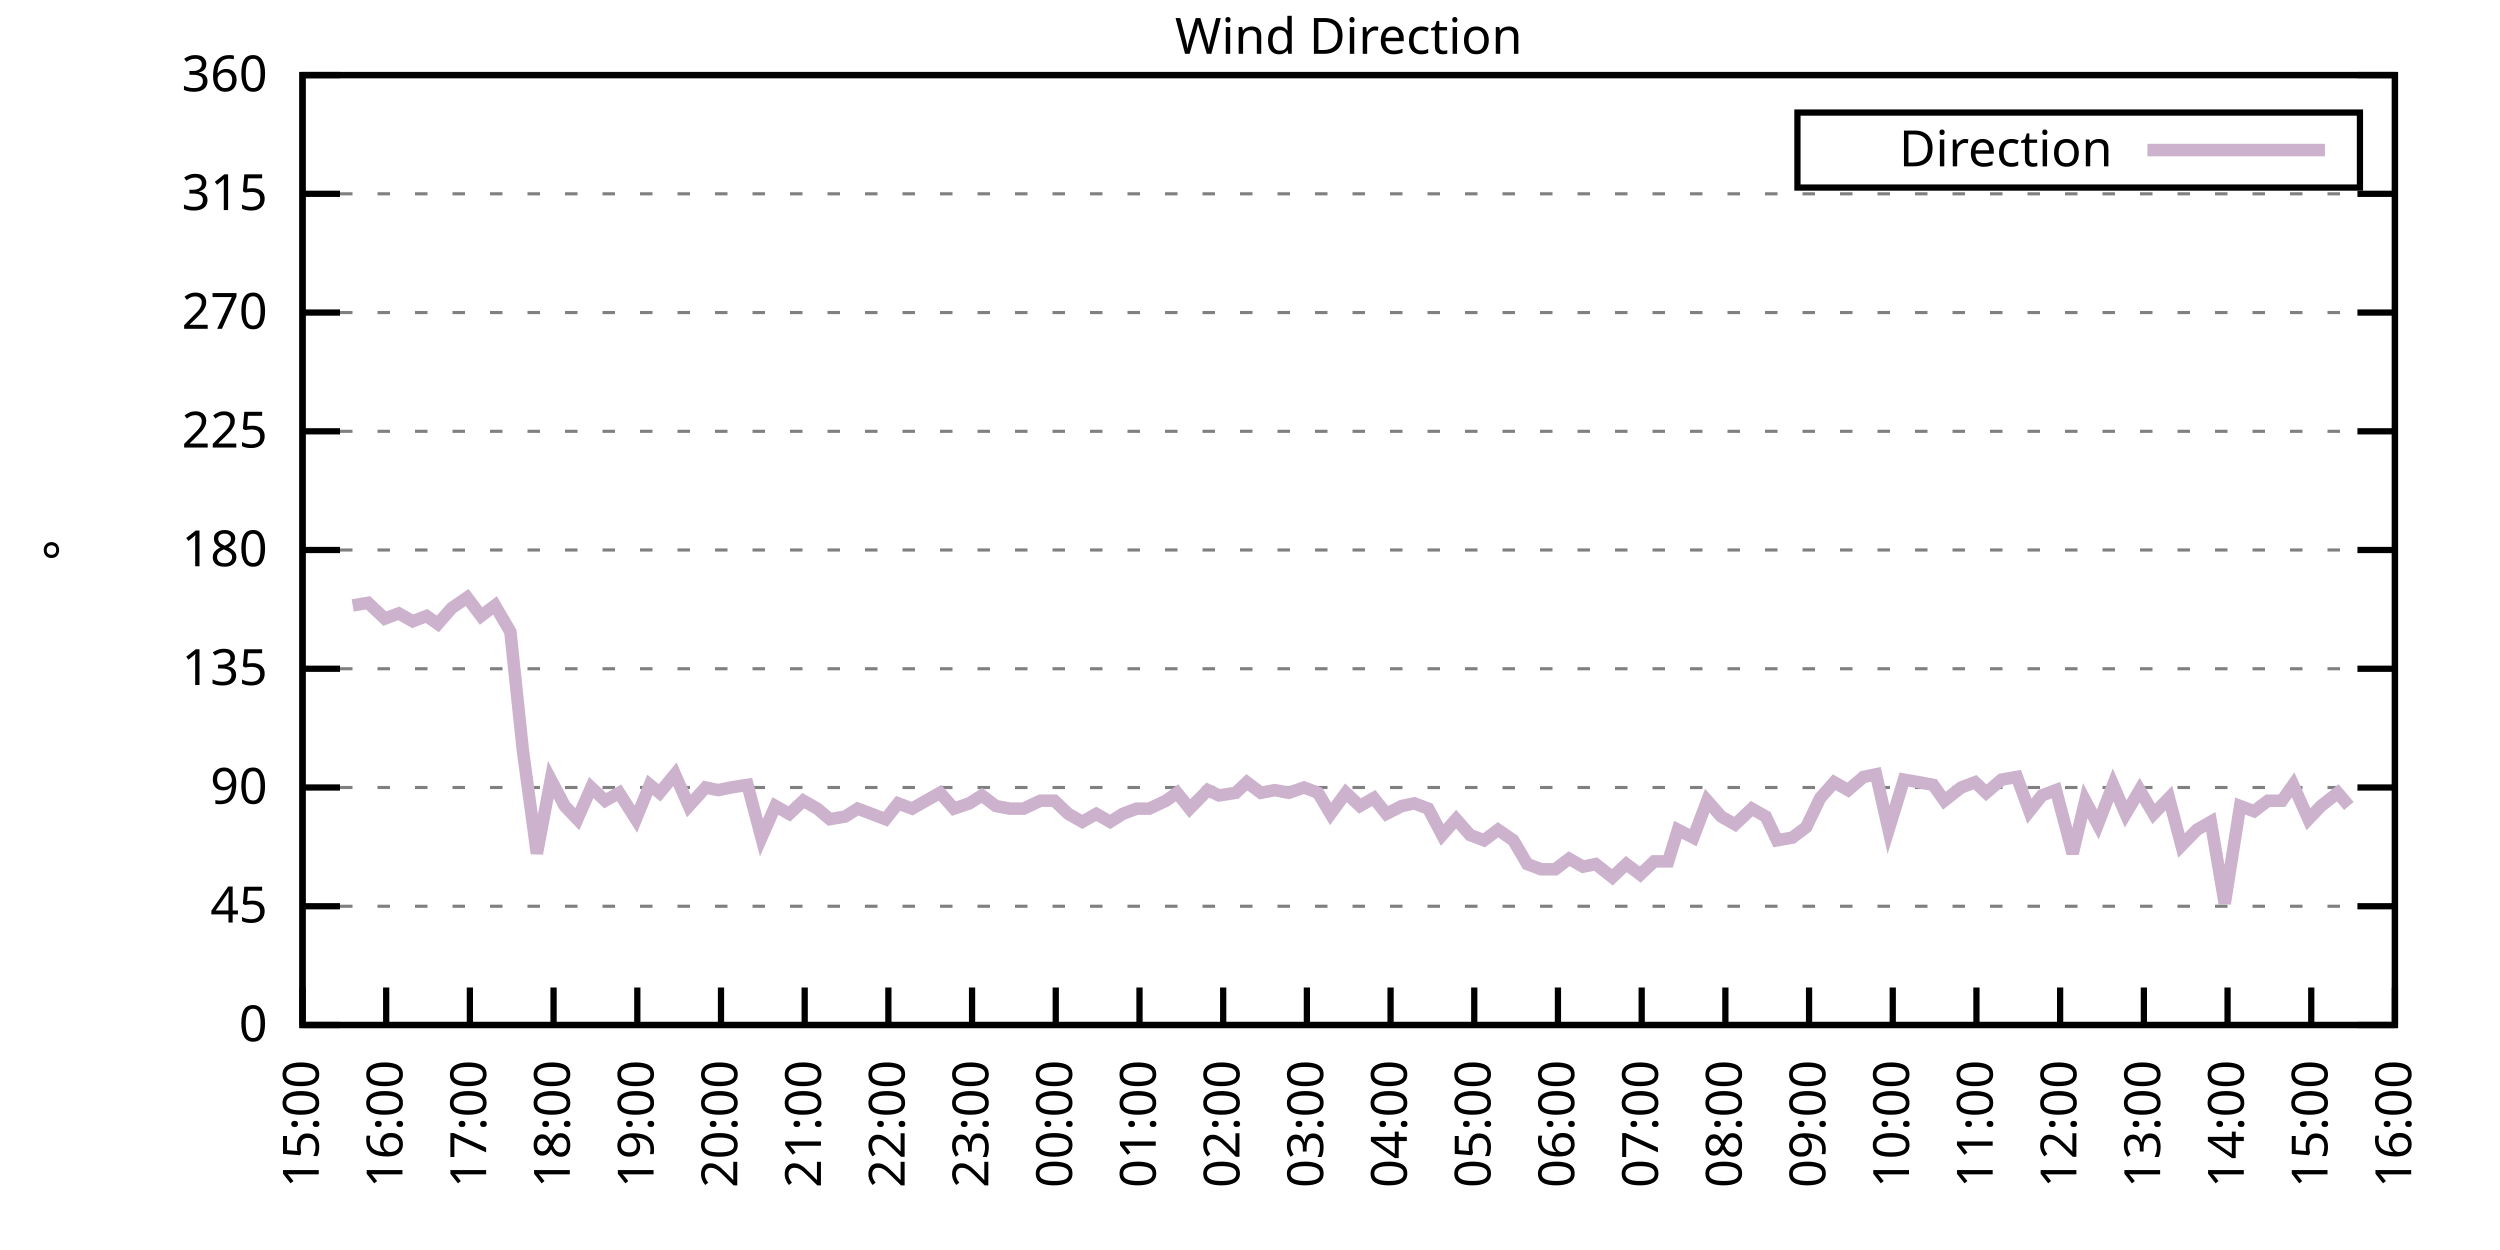
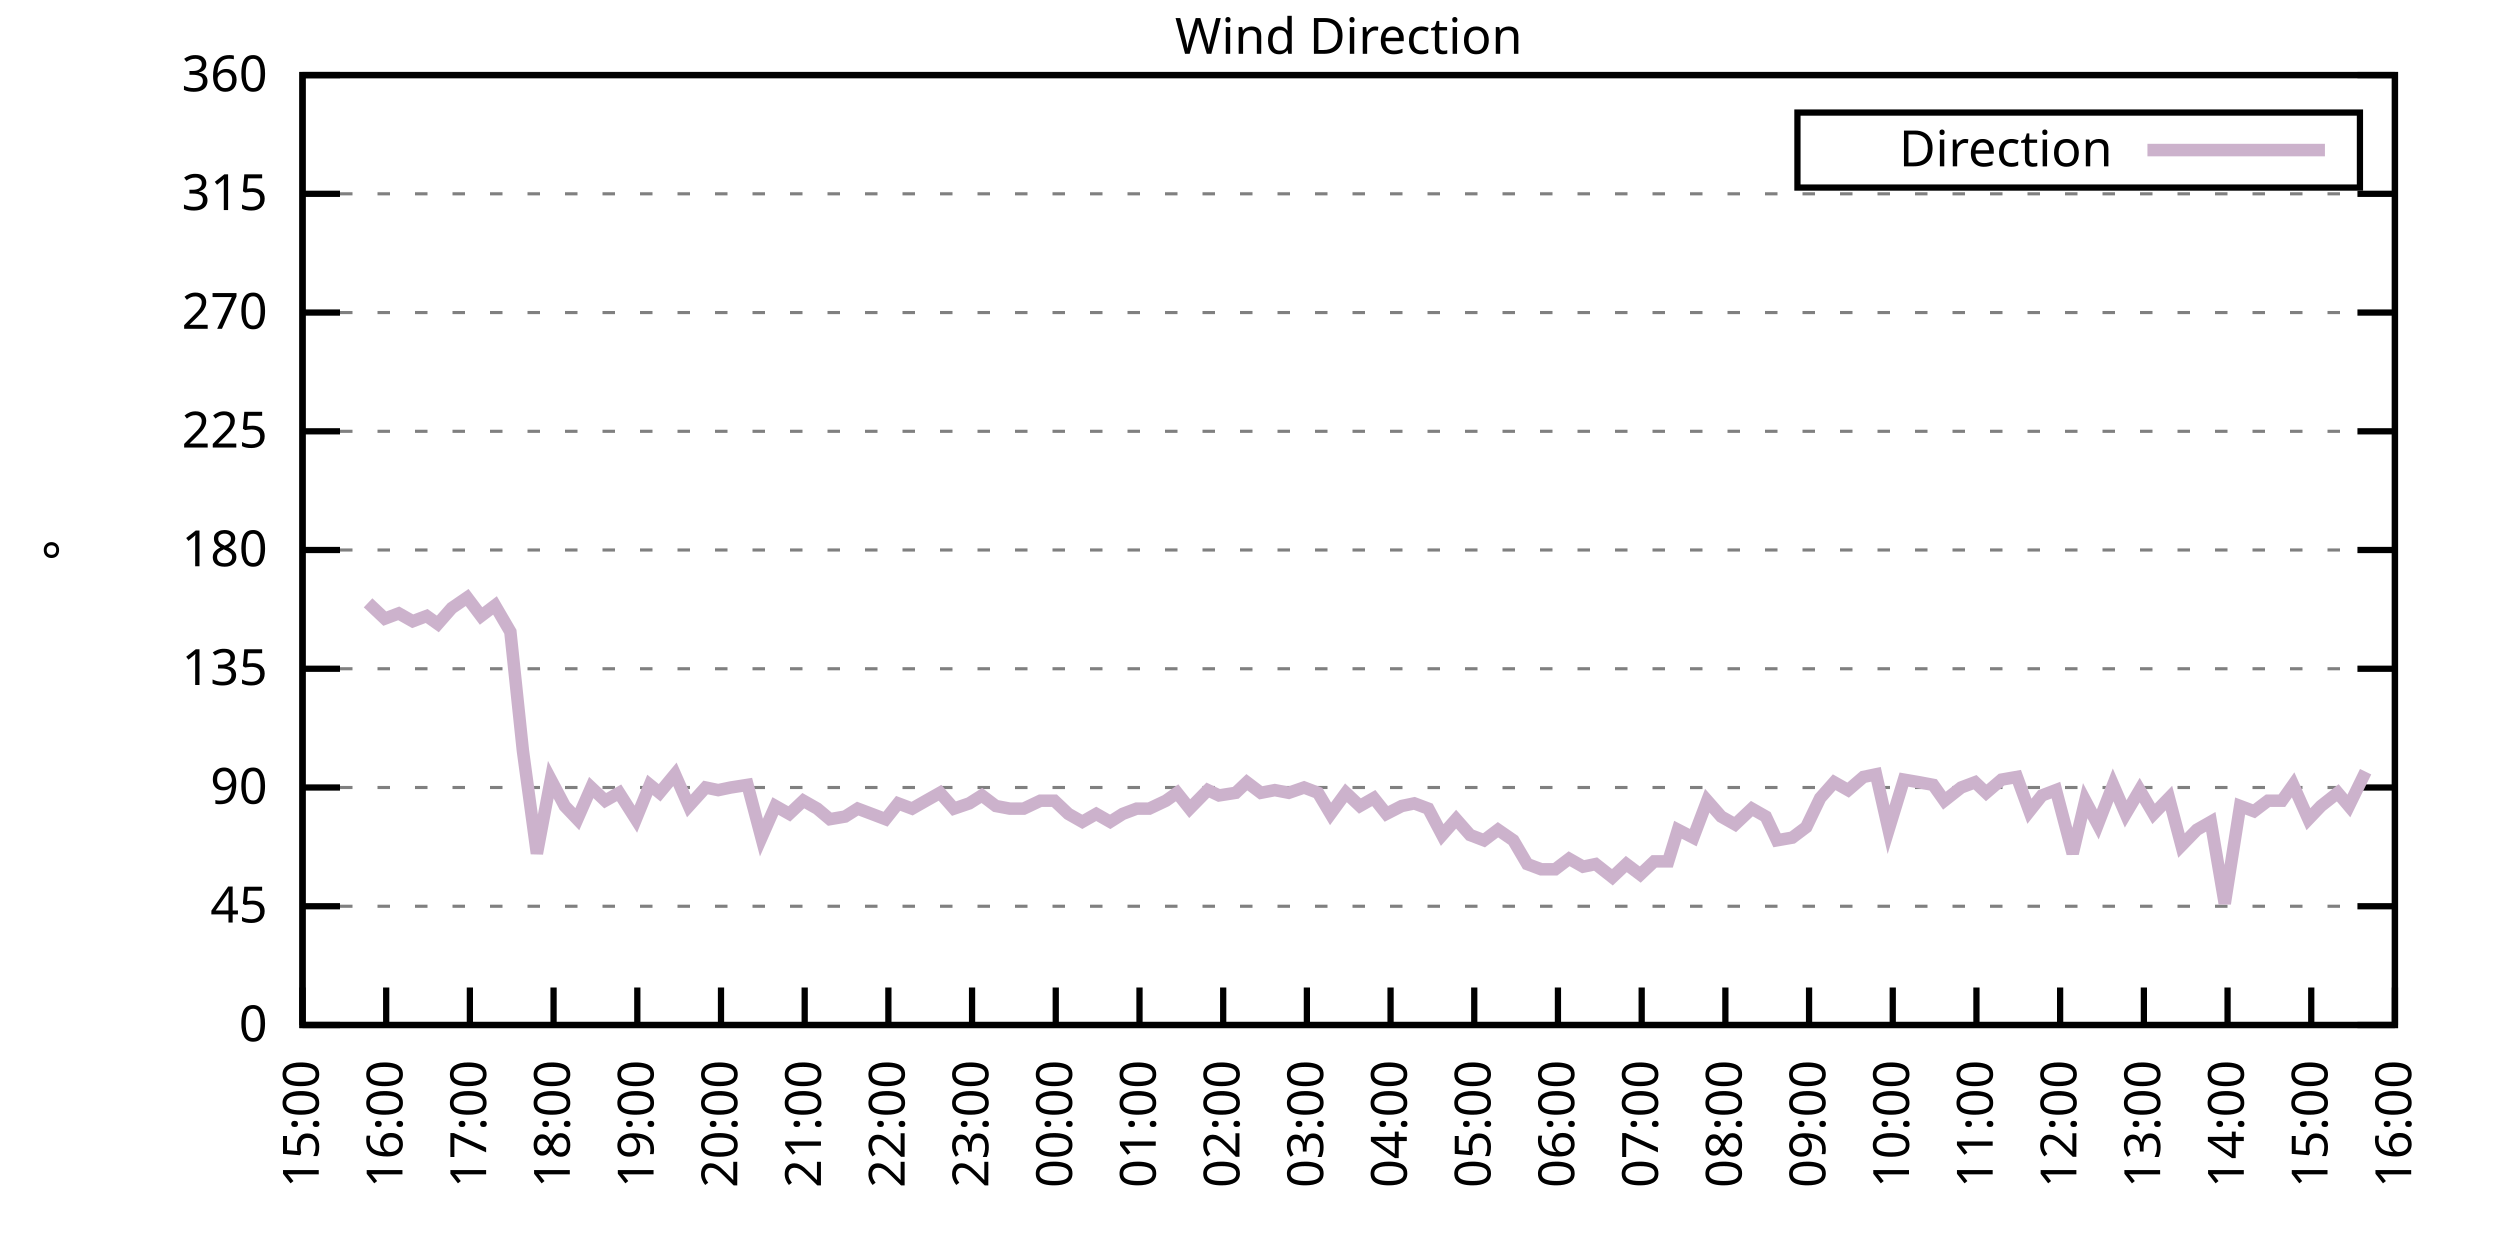
<svg xmlns="http://www.w3.org/2000/svg" xmlns:xlink="http://www.w3.org/1999/xlink" width="400" height="200" viewBox="0 0 400 200">
  <g id="gnuplot_canvas">
    <rect x="0" y="0" width="400" height="200" fill="none" />
    <defs>
      <circle id="gpDot" r="0.5" stroke-width="0.5" stroke="currentColor" />
      <path id="gpPt0" stroke-width="0.333" stroke="currentColor" d="M-1,0 h2 M0,-1 v2" />
      <path id="gpPt1" stroke-width="0.333" stroke="currentColor" d="M-1,-1 L1,1 M1,-1 L-1,1" />
      <path id="gpPt2" stroke-width="0.333" stroke="currentColor" d="M-1,0 L1,0 M0,-1 L0,1 M-1,-1 L1,1 M-1,1 L1,-1" />
      <rect id="gpPt3" stroke-width="0.333" stroke="currentColor" x="-1" y="-1" width="2" height="2" />
      <rect id="gpPt4" stroke-width="0.333" stroke="currentColor" fill="currentColor" x="-1" y="-1" width="2" height="2" />
      <circle id="gpPt5" stroke-width="0.333" stroke="currentColor" cx="0" cy="0" r="1" />
      <use xlink:href="#gpPt5" id="gpPt6" fill="currentColor" stroke="none" />
      <path id="gpPt7" stroke-width="0.333" stroke="currentColor" d="M0,-1.33 L-1.33,0.67 L1.33,0.67 z" />
      <use xlink:href="#gpPt7" id="gpPt8" fill="currentColor" stroke="none" />
      <use xlink:href="#gpPt7" id="gpPt9" stroke="currentColor" transform="rotate(180)" />
      <use xlink:href="#gpPt9" id="gpPt10" fill="currentColor" stroke="none" />
      <use xlink:href="#gpPt3" id="gpPt11" stroke="currentColor" transform="rotate(45)" />
      <use xlink:href="#gpPt11" id="gpPt12" fill="currentColor" stroke="none" />
      <path id="gpPt13" stroke-width="0.333" stroke="currentColor" d="M0,1.330 L1.265,0.411 L0.782,-1.067 L-0.782,-1.076 L-1.265,0.411 z" />
      <use xlink:href="#gpPt13" id="gpPt14" fill="currentColor" stroke="none" />
      <filter id="textbox" filterUnits="objectBoundingBox" x="0" y="0" height="1" width="1">
        <feFlood flood-color="white" flood-opacity="1" result="bgnd" />
        <feComposite in="SourceGraphic" in2="bgnd" operator="atop" />
      </filter>
      <filter id="greybox" filterUnits="objectBoundingBox" x="0" y="0" height="1" width="1">
        <feFlood flood-color="lightgrey" flood-opacity="1" result="grey" />
        <feComposite in="SourceGraphic" in2="grey" operator="atop" />
      </filter>
    </defs>
    <g fill="none" color="white" stroke="currentColor" stroke-width="1.00" stroke-linecap="butt" stroke-linejoin="miter">
</g>
    <g fill="none" color="black" stroke="currentColor" stroke-width="1.00" stroke-linecap="butt" stroke-linejoin="miter">
      <g stroke="none" shape-rendering="crispEdges">
        <polygon fill="rgb(255, 255, 255)" points="48.40,164.00 383.18,164.00 383.18,12.02 48.40,12.02 " />
      </g>
    </g>
    <g fill="none" color="black" stroke="currentColor" stroke-width="1.00" stroke-linecap="butt" stroke-linejoin="miter">
</g>
    <g fill="none" color="black" stroke="black" stroke-width="0.50" stroke-linecap="butt" stroke-linejoin="miter">
</g>
    <g fill="none" color="gray" stroke="currentColor" stroke-width="0.50" stroke-linecap="butt" stroke-linejoin="miter">
      <path stroke="gray" stroke-dasharray="2,4" class="gridline" d="M48.40,164.00 L383.19,164.00  " />
    </g>
    <g fill="none" color="gray" stroke="gray" stroke-width="1.00" stroke-linecap="butt" stroke-linejoin="miter">
</g>
    <g fill="none" color="black" stroke="currentColor" stroke-width="1.00" stroke-linecap="butt" stroke-linejoin="miter">
      <path stroke="black" d="M48.40,164.00 L54.40,164.00 M383.19,164.00 L377.19,164.00  " />
      <g transform="translate(42.80,166.60)" stroke="none" fill="black" font-family="Sans" font-size="8.00" text-anchor="end">
        <text>
          <tspan font-family="Sans"> 0</tspan>
        </text>
      </g>
    </g>
    <g fill="none" color="black" stroke="currentColor" stroke-width="1.00" stroke-linecap="butt" stroke-linejoin="miter">
</g>
    <g fill="none" color="black" stroke="black" stroke-width="0.50" stroke-linecap="butt" stroke-linejoin="miter">
</g>
    <g fill="none" color="gray" stroke="currentColor" stroke-width="0.50" stroke-linecap="butt" stroke-linejoin="miter">
      <path stroke="gray" stroke-dasharray="2,4" class="gridline" d="M48.40,145.00 L383.19,145.00  " />
    </g>
    <g fill="none" color="gray" stroke="gray" stroke-width="1.00" stroke-linecap="butt" stroke-linejoin="miter">
</g>
    <g fill="none" color="black" stroke="currentColor" stroke-width="1.00" stroke-linecap="butt" stroke-linejoin="miter">
      <path stroke="black" d="M48.40,145.00 L54.40,145.00 M383.19,145.00 L377.19,145.00  " />
      <g transform="translate(42.80,147.60)" stroke="none" fill="black" font-family="Sans" font-size="8.00" text-anchor="end">
        <text>
          <tspan font-family="Sans"> 45</tspan>
        </text>
      </g>
    </g>
    <g fill="none" color="black" stroke="currentColor" stroke-width="1.00" stroke-linecap="butt" stroke-linejoin="miter">
</g>
    <g fill="none" color="black" stroke="black" stroke-width="0.50" stroke-linecap="butt" stroke-linejoin="miter">
</g>
    <g fill="none" color="gray" stroke="currentColor" stroke-width="0.50" stroke-linecap="butt" stroke-linejoin="miter">
      <path stroke="gray" stroke-dasharray="2,4" class="gridline" d="M48.40,126.00 L383.19,126.00  " />
    </g>
    <g fill="none" color="gray" stroke="gray" stroke-width="1.00" stroke-linecap="butt" stroke-linejoin="miter">
</g>
    <g fill="none" color="black" stroke="currentColor" stroke-width="1.00" stroke-linecap="butt" stroke-linejoin="miter">
      <path stroke="black" d="M48.40,126.00 L54.40,126.00 M383.19,126.00 L377.19,126.00  " />
      <g transform="translate(42.80,128.60)" stroke="none" fill="black" font-family="Sans" font-size="8.00" text-anchor="end">
        <text>
          <tspan font-family="Sans"> 90</tspan>
        </text>
      </g>
    </g>
    <g fill="none" color="black" stroke="currentColor" stroke-width="1.00" stroke-linecap="butt" stroke-linejoin="miter">
</g>
    <g fill="none" color="black" stroke="black" stroke-width="0.50" stroke-linecap="butt" stroke-linejoin="miter">
</g>
    <g fill="none" color="gray" stroke="currentColor" stroke-width="0.50" stroke-linecap="butt" stroke-linejoin="miter">
      <path stroke="gray" stroke-dasharray="2,4" class="gridline" d="M48.40,107.00 L383.19,107.00  " />
    </g>
    <g fill="none" color="gray" stroke="gray" stroke-width="1.00" stroke-linecap="butt" stroke-linejoin="miter">
</g>
    <g fill="none" color="black" stroke="currentColor" stroke-width="1.00" stroke-linecap="butt" stroke-linejoin="miter">
      <path stroke="black" d="M48.40,107.00 L54.40,107.00 M383.19,107.00 L377.19,107.00  " />
      <g transform="translate(42.80,109.60)" stroke="none" fill="black" font-family="Sans" font-size="8.00" text-anchor="end">
        <text>
          <tspan font-family="Sans"> 135</tspan>
        </text>
      </g>
    </g>
    <g fill="none" color="black" stroke="currentColor" stroke-width="1.00" stroke-linecap="butt" stroke-linejoin="miter">
</g>
    <g fill="none" color="black" stroke="black" stroke-width="0.50" stroke-linecap="butt" stroke-linejoin="miter">
</g>
    <g fill="none" color="gray" stroke="currentColor" stroke-width="0.50" stroke-linecap="butt" stroke-linejoin="miter">
      <path stroke="gray" stroke-dasharray="2,4" class="gridline" d="M48.40,88.00 L383.19,88.00  " />
    </g>
    <g fill="none" color="gray" stroke="gray" stroke-width="1.00" stroke-linecap="butt" stroke-linejoin="miter">
</g>
    <g fill="none" color="black" stroke="currentColor" stroke-width="1.00" stroke-linecap="butt" stroke-linejoin="miter">
      <path stroke="black" d="M48.40,88.00 L54.40,88.00 M383.19,88.00 L377.19,88.00  " />
      <g transform="translate(42.80,90.60)" stroke="none" fill="black" font-family="Sans" font-size="8.00" text-anchor="end">
        <text>
          <tspan font-family="Sans"> 180</tspan>
        </text>
      </g>
    </g>
    <g fill="none" color="black" stroke="currentColor" stroke-width="1.00" stroke-linecap="butt" stroke-linejoin="miter">
</g>
    <g fill="none" color="black" stroke="black" stroke-width="0.50" stroke-linecap="butt" stroke-linejoin="miter">
</g>
    <g fill="none" color="gray" stroke="currentColor" stroke-width="0.50" stroke-linecap="butt" stroke-linejoin="miter">
      <path stroke="gray" stroke-dasharray="2,4" class="gridline" d="M48.40,69.01 L383.19,69.01  " />
    </g>
    <g fill="none" color="gray" stroke="gray" stroke-width="1.00" stroke-linecap="butt" stroke-linejoin="miter">
</g>
    <g fill="none" color="black" stroke="currentColor" stroke-width="1.00" stroke-linecap="butt" stroke-linejoin="miter">
      <path stroke="black" d="M48.40,69.01 L54.40,69.01 M383.19,69.01 L377.19,69.01  " />
      <g transform="translate(42.80,71.61)" stroke="none" fill="black" font-family="Sans" font-size="8.00" text-anchor="end">
        <text>
          <tspan font-family="Sans"> 225</tspan>
        </text>
      </g>
    </g>
    <g fill="none" color="black" stroke="currentColor" stroke-width="1.00" stroke-linecap="butt" stroke-linejoin="miter">
</g>
    <g fill="none" color="black" stroke="black" stroke-width="0.50" stroke-linecap="butt" stroke-linejoin="miter">
</g>
    <g fill="none" color="gray" stroke="currentColor" stroke-width="0.50" stroke-linecap="butt" stroke-linejoin="miter">
      <path stroke="gray" stroke-dasharray="2,4" class="gridline" d="M48.40,50.01 L383.19,50.01  " />
    </g>
    <g fill="none" color="gray" stroke="gray" stroke-width="1.00" stroke-linecap="butt" stroke-linejoin="miter">
</g>
    <g fill="none" color="black" stroke="currentColor" stroke-width="1.00" stroke-linecap="butt" stroke-linejoin="miter">
      <path stroke="black" d="M48.40,50.01 L54.40,50.01 M383.19,50.01 L377.19,50.01  " />
      <g transform="translate(42.80,52.61)" stroke="none" fill="black" font-family="Sans" font-size="8.00" text-anchor="end">
        <text>
          <tspan font-family="Sans"> 270</tspan>
        </text>
      </g>
    </g>
    <g fill="none" color="black" stroke="currentColor" stroke-width="1.00" stroke-linecap="butt" stroke-linejoin="miter">
</g>
    <g fill="none" color="black" stroke="black" stroke-width="0.50" stroke-linecap="butt" stroke-linejoin="miter">
</g>
    <g fill="none" color="gray" stroke="currentColor" stroke-width="0.50" stroke-linecap="butt" stroke-linejoin="miter">
      <path stroke="gray" stroke-dasharray="2,4" class="gridline" d="M48.40,31.01 L383.19,31.01  " />
    </g>
    <g fill="none" color="gray" stroke="gray" stroke-width="1.00" stroke-linecap="butt" stroke-linejoin="miter">
</g>
    <g fill="none" color="black" stroke="currentColor" stroke-width="1.00" stroke-linecap="butt" stroke-linejoin="miter">
      <path stroke="black" d="M48.40,31.01 L54.40,31.01 M383.19,31.01 L377.19,31.01  " />
      <g transform="translate(42.80,33.61)" stroke="none" fill="black" font-family="Sans" font-size="8.00" text-anchor="end">
        <text>
          <tspan font-family="Sans"> 315</tspan>
        </text>
      </g>
    </g>
    <g fill="none" color="black" stroke="currentColor" stroke-width="1.00" stroke-linecap="butt" stroke-linejoin="miter">
</g>
    <g fill="none" color="black" stroke="black" stroke-width="0.50" stroke-linecap="butt" stroke-linejoin="miter">
</g>
    <g fill="none" color="gray" stroke="currentColor" stroke-width="0.50" stroke-linecap="butt" stroke-linejoin="miter">
      <path stroke="gray" stroke-dasharray="2,4" class="gridline" d="M48.40,12.01 L383.19,12.01  " />
    </g>
    <g fill="none" color="gray" stroke="gray" stroke-width="1.00" stroke-linecap="butt" stroke-linejoin="miter">
</g>
    <g fill="none" color="black" stroke="currentColor" stroke-width="1.00" stroke-linecap="butt" stroke-linejoin="miter">
      <path stroke="black" d="M48.40,12.01 L54.40,12.01 M383.19,12.01 L377.19,12.01  " />
      <g transform="translate(42.80,14.61)" stroke="none" fill="black" font-family="Sans" font-size="8.00" text-anchor="end">
        <text>
          <tspan font-family="Sans"> 360</tspan>
        </text>
      </g>
    </g>
    <g fill="none" color="black" stroke="currentColor" stroke-width="1.00" stroke-linecap="butt" stroke-linejoin="miter">
      <path stroke="black" d="M48.40,164.00 L48.40,158.00  " />
      <g transform="translate(51.00,169.60) rotate(270.00)" stroke="none" fill="black" font-family="Sans" font-size="8.00" text-anchor="end">
        <text>
          <tspan font-family="Sans">15:00</tspan>
        </text>
      </g>
    </g>
    <g fill="none" color="black" stroke="currentColor" stroke-width="1.00" stroke-linecap="butt" stroke-linejoin="miter">
      <path stroke="black" d="M61.79,164.00 L61.79,158.00  " />
      <g transform="translate(64.39,169.60) rotate(270.00)" stroke="none" fill="black" font-family="Sans" font-size="8.00" text-anchor="end">
        <text>
          <tspan font-family="Sans">16:00</tspan>
        </text>
      </g>
    </g>
    <g fill="none" color="black" stroke="currentColor" stroke-width="1.00" stroke-linecap="butt" stroke-linejoin="miter">
      <path stroke="black" d="M75.18,164.00 L75.18,158.00  " />
      <g transform="translate(77.78,169.60) rotate(270.00)" stroke="none" fill="black" font-family="Sans" font-size="8.00" text-anchor="end">
        <text>
          <tspan font-family="Sans">17:00</tspan>
        </text>
      </g>
    </g>
    <g fill="none" color="black" stroke="currentColor" stroke-width="1.00" stroke-linecap="butt" stroke-linejoin="miter">
      <path stroke="black" d="M88.57,164.00 L88.57,158.00  " />
      <g transform="translate(91.17,169.60) rotate(270.00)" stroke="none" fill="black" font-family="Sans" font-size="8.00" text-anchor="end">
        <text>
          <tspan font-family="Sans">18:00</tspan>
        </text>
      </g>
    </g>
    <g fill="none" color="black" stroke="currentColor" stroke-width="1.00" stroke-linecap="butt" stroke-linejoin="miter">
      <path stroke="black" d="M101.97,164.00 L101.97,158.00  " />
      <g transform="translate(104.57,169.60) rotate(270.00)" stroke="none" fill="black" font-family="Sans" font-size="8.00" text-anchor="end">
        <text>
          <tspan font-family="Sans">19:00</tspan>
        </text>
      </g>
    </g>
    <g fill="none" color="black" stroke="currentColor" stroke-width="1.00" stroke-linecap="butt" stroke-linejoin="miter">
      <path stroke="black" d="M115.36,164.00 L115.36,158.00  " />
      <g transform="translate(117.96,169.60) rotate(270.00)" stroke="none" fill="black" font-family="Sans" font-size="8.00" text-anchor="end">
        <text>
          <tspan font-family="Sans">20:00</tspan>
        </text>
      </g>
    </g>
    <g fill="none" color="black" stroke="currentColor" stroke-width="1.00" stroke-linecap="butt" stroke-linejoin="miter">
      <path stroke="black" d="M128.75,164.00 L128.75,158.00  " />
      <g transform="translate(131.35,169.60) rotate(270.00)" stroke="none" fill="black" font-family="Sans" font-size="8.00" text-anchor="end">
        <text>
          <tspan font-family="Sans">21:00</tspan>
        </text>
      </g>
    </g>
    <g fill="none" color="black" stroke="currentColor" stroke-width="1.00" stroke-linecap="butt" stroke-linejoin="miter">
      <path stroke="black" d="M142.14,164.00 L142.14,158.00  " />
      <g transform="translate(144.74,169.60) rotate(270.00)" stroke="none" fill="black" font-family="Sans" font-size="8.00" text-anchor="end">
        <text>
          <tspan font-family="Sans">22:00</tspan>
        </text>
      </g>
    </g>
    <g fill="none" color="black" stroke="currentColor" stroke-width="1.00" stroke-linecap="butt" stroke-linejoin="miter">
      <path stroke="black" d="M155.53,164.00 L155.53,158.00  " />
      <g transform="translate(158.13,169.60) rotate(270.00)" stroke="none" fill="black" font-family="Sans" font-size="8.00" text-anchor="end">
        <text>
          <tspan font-family="Sans">23:00</tspan>
        </text>
      </g>
    </g>
    <g fill="none" color="black" stroke="currentColor" stroke-width="1.00" stroke-linecap="butt" stroke-linejoin="miter">
      <path stroke="black" d="M168.92,164.00 L168.92,158.00  " />
      <g transform="translate(171.52,169.60) rotate(270.00)" stroke="none" fill="black" font-family="Sans" font-size="8.00" text-anchor="end">
        <text>
          <tspan font-family="Sans">00:00</tspan>
        </text>
      </g>
    </g>
    <g fill="none" color="black" stroke="currentColor" stroke-width="1.00" stroke-linecap="butt" stroke-linejoin="miter">
      <path stroke="black" d="M182.32,164.00 L182.32,158.00  " />
      <g transform="translate(184.92,169.60) rotate(270.00)" stroke="none" fill="black" font-family="Sans" font-size="8.00" text-anchor="end">
        <text>
          <tspan font-family="Sans">01:00</tspan>
        </text>
      </g>
    </g>
    <g fill="none" color="black" stroke="currentColor" stroke-width="1.00" stroke-linecap="butt" stroke-linejoin="miter">
      <path stroke="black" d="M195.71,164.00 L195.71,158.00  " />
      <g transform="translate(198.31,169.60) rotate(270.00)" stroke="none" fill="black" font-family="Sans" font-size="8.00" text-anchor="end">
        <text>
          <tspan font-family="Sans">02:00</tspan>
        </text>
      </g>
    </g>
    <g fill="none" color="black" stroke="currentColor" stroke-width="1.00" stroke-linecap="butt" stroke-linejoin="miter">
      <path stroke="black" d="M209.10,164.00 L209.10,158.00  " />
      <g transform="translate(211.70,169.60) rotate(270.00)" stroke="none" fill="black" font-family="Sans" font-size="8.00" text-anchor="end">
        <text>
          <tspan font-family="Sans">03:00</tspan>
        </text>
      </g>
    </g>
    <g fill="none" color="black" stroke="currentColor" stroke-width="1.00" stroke-linecap="butt" stroke-linejoin="miter">
      <path stroke="black" d="M222.49,164.00 L222.49,158.00  " />
      <g transform="translate(225.09,169.60) rotate(270.00)" stroke="none" fill="black" font-family="Sans" font-size="8.00" text-anchor="end">
        <text>
          <tspan font-family="Sans">04:00</tspan>
        </text>
      </g>
    </g>
    <g fill="none" color="black" stroke="currentColor" stroke-width="1.00" stroke-linecap="butt" stroke-linejoin="miter">
      <path stroke="black" d="M235.88,164.00 L235.88,158.00  " />
      <g transform="translate(238.48,169.60) rotate(270.00)" stroke="none" fill="black" font-family="Sans" font-size="8.00" text-anchor="end">
        <text>
          <tspan font-family="Sans">05:00</tspan>
        </text>
      </g>
    </g>
    <g fill="none" color="black" stroke="currentColor" stroke-width="1.00" stroke-linecap="butt" stroke-linejoin="miter">
      <path stroke="black" d="M249.27,164.00 L249.27,158.00  " />
      <g transform="translate(251.87,169.60) rotate(270.00)" stroke="none" fill="black" font-family="Sans" font-size="8.00" text-anchor="end">
        <text>
          <tspan font-family="Sans">06:00</tspan>
        </text>
      </g>
    </g>
    <g fill="none" color="black" stroke="currentColor" stroke-width="1.00" stroke-linecap="butt" stroke-linejoin="miter">
      <path stroke="black" d="M262.67,164.00 L262.67,158.00  " />
      <g transform="translate(265.27,169.60) rotate(270.00)" stroke="none" fill="black" font-family="Sans" font-size="8.00" text-anchor="end">
        <text>
          <tspan font-family="Sans">07:00</tspan>
        </text>
      </g>
    </g>
    <g fill="none" color="black" stroke="currentColor" stroke-width="1.00" stroke-linecap="butt" stroke-linejoin="miter">
      <path stroke="black" d="M276.06,164.00 L276.06,158.00  " />
      <g transform="translate(278.66,169.60) rotate(270.00)" stroke="none" fill="black" font-family="Sans" font-size="8.00" text-anchor="end">
        <text>
          <tspan font-family="Sans">08:00</tspan>
        </text>
      </g>
    </g>
    <g fill="none" color="black" stroke="currentColor" stroke-width="1.00" stroke-linecap="butt" stroke-linejoin="miter">
      <path stroke="black" d="M289.45,164.00 L289.45,158.00  " />
      <g transform="translate(292.05,169.60) rotate(270.00)" stroke="none" fill="black" font-family="Sans" font-size="8.00" text-anchor="end">
        <text>
          <tspan font-family="Sans">09:00</tspan>
        </text>
      </g>
    </g>
    <g fill="none" color="black" stroke="currentColor" stroke-width="1.00" stroke-linecap="butt" stroke-linejoin="miter">
      <path stroke="black" d="M302.84,164.00 L302.84,158.00  " />
      <g transform="translate(305.44,169.60) rotate(270.00)" stroke="none" fill="black" font-family="Sans" font-size="8.00" text-anchor="end">
        <text>
          <tspan font-family="Sans">10:00</tspan>
        </text>
      </g>
    </g>
    <g fill="none" color="black" stroke="currentColor" stroke-width="1.00" stroke-linecap="butt" stroke-linejoin="miter">
      <path stroke="black" d="M316.23,164.00 L316.23,158.00  " />
      <g transform="translate(318.83,169.60) rotate(270.00)" stroke="none" fill="black" font-family="Sans" font-size="8.00" text-anchor="end">
        <text>
          <tspan font-family="Sans">11:00</tspan>
        </text>
      </g>
    </g>
    <g fill="none" color="black" stroke="currentColor" stroke-width="1.00" stroke-linecap="butt" stroke-linejoin="miter">
      <path stroke="black" d="M329.62,164.00 L329.62,158.00  " />
      <g transform="translate(332.22,169.60) rotate(270.00)" stroke="none" fill="black" font-family="Sans" font-size="8.00" text-anchor="end">
        <text>
          <tspan font-family="Sans">12:00</tspan>
        </text>
      </g>
    </g>
    <g fill="none" color="black" stroke="currentColor" stroke-width="1.00" stroke-linecap="butt" stroke-linejoin="miter">
      <path stroke="black" d="M343.02,164.00 L343.02,158.00  " />
      <g transform="translate(345.62,169.60) rotate(270.00)" stroke="none" fill="black" font-family="Sans" font-size="8.00" text-anchor="end">
        <text>
          <tspan font-family="Sans">13:00</tspan>
        </text>
      </g>
    </g>
    <g fill="none" color="black" stroke="currentColor" stroke-width="1.00" stroke-linecap="butt" stroke-linejoin="miter">
      <path stroke="black" d="M356.41,164.00 L356.41,158.00  " />
      <g transform="translate(359.01,169.60) rotate(270.00)" stroke="none" fill="black" font-family="Sans" font-size="8.00" text-anchor="end">
        <text>
          <tspan font-family="Sans">14:00</tspan>
        </text>
      </g>
    </g>
    <g fill="none" color="black" stroke="currentColor" stroke-width="1.00" stroke-linecap="butt" stroke-linejoin="miter">
      <path stroke="black" d="M369.80,164.00 L369.80,158.00  " />
      <g transform="translate(372.40,169.60) rotate(270.00)" stroke="none" fill="black" font-family="Sans" font-size="8.00" text-anchor="end">
        <text>
          <tspan font-family="Sans">15:00</tspan>
        </text>
      </g>
    </g>
    <g fill="none" color="black" stroke="currentColor" stroke-width="1.00" stroke-linecap="butt" stroke-linejoin="miter">
      <path stroke="black" d="M383.19,164.00 L383.19,158.00  " />
      <g transform="translate(385.79,169.60) rotate(270.00)" stroke="none" fill="black" font-family="Sans" font-size="8.00" text-anchor="end">
        <text>
          <tspan font-family="Sans">16:00</tspan>
        </text>
      </g>
    </g>
    <g fill="none" color="black" stroke="currentColor" stroke-width="1.00" stroke-linecap="butt" stroke-linejoin="miter">
</g>
    <g fill="none" color="black" stroke="currentColor" stroke-width="1.00" stroke-linecap="butt" stroke-linejoin="miter">
      <path stroke="black" d="M48.40,12.01 L48.40,164.00 L383.19,164.00 L383.19,12.01 L48.40,12.01 Z  " />
    </g>
    <g fill="none" color="black" stroke="currentColor" stroke-width="1.00" stroke-linecap="butt" stroke-linejoin="miter">
</g>
    <g fill="none" color="black" stroke="currentColor" stroke-width="1.00" stroke-linecap="butt" stroke-linejoin="miter">
      <path stroke="black" d="M287.59,30.01 L287.59,18.01 L377.59,18.01 L377.59,30.01 L287.59,30.01 Z  " />
    </g>
    <g id="Wind_direction_plot_1">
      <g fill="none" color="white" stroke="black" stroke-width="2.00" stroke-linecap="butt" stroke-linejoin="miter">
</g>
      <g fill="none" color="black" stroke="currentColor" stroke-width="2.00" stroke-linecap="butt" stroke-linejoin="miter">
        <g transform="translate(337.99,26.61)" stroke="none" fill="black" font-family="Sans" font-size="8.00" text-anchor="end">
          <text>
            <tspan font-family="Sans">Direction</tspan>
          </text>
        </g>
      </g>
      <g fill="none" color="black" stroke="currentColor" stroke-width="2.00" stroke-linecap="butt" stroke-linejoin="miter">
-         <path stroke="rgb(204, 178, 204)" d="M343.59,24.01 L371.99,24.01 M56.43,96.87 L58.89,96.45 L61.57,98.98 L63.80,98.14 L66.03,99.40 L68.26,98.56   L70.05,99.83 L72.28,97.29 L74.74,95.60 L76.97,98.56 L79.20,96.87 L81.66,101.09 L83.66,120.09 L85.90,136.56   L88.13,124.74 L90.36,128.96 L92.37,131.07 L94.60,126.00 L96.83,128.11 L99.06,126.85 L101.74,131.07 L103.98,125.58   L105.54,126.85 L107.99,123.89 L110.22,128.96 L112.90,126.00 L114.91,126.42 L116.92,126.00 L119.60,125.58 L121.83,134.02   L124.06,128.96 L126.29,130.22 L128.53,128.11 L130.76,129.38 L132.77,131.07 L135.22,130.65 L137.23,129.38 L139.46,130.22   L141.69,131.07 L143.70,128.54 L145.94,129.38 L148.17,128.11 L150.40,126.85 L152.63,129.38 L155.09,128.54 L157.10,127.27   L159.33,128.96 L161.56,129.38 L163.79,129.38 L166.47,128.11 L168.70,128.11 L170.93,130.22 L173.17,131.49 L175.40,130.22   L177.63,131.49 L179.64,130.22 L181.87,129.38 L183.88,129.38 L186.56,128.11 L188.34,126.85 L190.35,129.38 L193.25,126.42   L195.04,127.27 L197.72,126.85 L199.50,125.16 L201.73,126.85 L203.97,126.42 L206.20,126.85 L208.65,126.00 L210.88,126.85   L212.89,130.22 L215.35,126.85 L217.58,128.96 L219.81,127.69 L221.82,130.22 L224.28,128.96 L226.29,128.54 L228.52,129.38   L230.75,133.60 L232.98,131.07 L235.21,133.60 L237.44,134.45 L239.68,132.76 L242.13,134.45 L244.36,138.25 L246.60,139.09   L248.83,139.09 L251.06,137.40 L253.29,138.67 L255.30,138.25 L257.98,140.36 L260.21,138.25 L262.44,139.93 L264.67,137.82   L266.91,137.82 L268.47,132.76 L270.92,134.02 L273.16,128.11 L275.39,130.65 L277.62,131.91 L280.30,129.38 L282.53,130.65   L284.32,134.45 L286.77,134.02 L289.00,132.34 L291.23,127.69 L293.47,125.16 L295.70,126.42 L298.15,124.31 L300.16,123.89   L302.17,132.76 L304.63,124.74 L307.08,125.16 L309.31,125.58 L311.10,128.11 L313.78,126.00 L316.01,125.16 L317.79,126.85   L320.25,124.74 L322.70,124.31 L324.71,129.80 L326.72,127.27 L328.95,126.42 L331.63,136.56 L333.64,128.11 L335.65,131.91   L338.10,125.58 L340.11,130.22 L342.35,126.42 L344.58,130.22 L347.03,127.69 L349.04,135.29 L351.50,132.76 L353.73,131.49   L355.96,144.58 L358.42,128.96 L360.65,129.80 L362.88,128.11 L365.11,128.11 L366.90,125.58 L369.35,131.07 L371.36,128.96   L374.04,126.85 L375.82,128.96  " />
+         <path stroke="rgb(204, 178, 204)" d="M343.59,24.01 L371.99,24.01 M58.89,96.45 L61.57,98.98 L63.80,98.14 L66.03,99.40 L68.26,98.56 L70.05,99.83   L72.28,97.29 L74.74,95.60 L76.97,98.56 L79.20,96.87 L81.66,101.09 L83.66,120.09 L85.90,136.56 L88.13,124.74   L90.36,128.96 L92.37,131.07 L94.60,126.00 L96.83,128.11 L99.06,126.85 L101.74,131.07 L103.98,125.58 L105.54,126.85   L107.99,123.89 L110.22,128.96 L112.90,126.00 L114.91,126.42 L116.92,126.00 L119.60,125.58 L121.83,134.02 L124.06,128.96   L126.29,130.22 L128.53,128.11 L130.76,129.38 L132.77,131.07 L135.22,130.65 L137.23,129.38 L139.46,130.22 L141.69,131.07   L143.70,128.54 L145.94,129.38 L148.17,128.11 L150.40,126.85 L152.63,129.38 L155.09,128.54 L157.10,127.27 L159.33,128.96   L161.56,129.38 L163.79,129.38 L166.47,128.11 L168.70,128.11 L170.93,130.22 L173.17,131.49 L175.40,130.22 L177.63,131.49   L179.64,130.22 L181.87,129.38 L183.88,129.38 L186.56,128.11 L188.34,126.85 L190.35,129.38 L193.25,126.42 L195.04,127.27   L197.72,126.85 L199.50,125.16 L201.73,126.85 L203.97,126.42 L206.20,126.85 L208.65,126.00 L210.88,126.85 L212.89,130.22   L215.35,126.85 L217.58,128.96 L219.81,127.69 L221.82,130.22 L224.28,128.96 L226.29,128.54 L228.52,129.38 L230.75,133.60   L232.98,131.07 L235.21,133.60 L237.44,134.45 L239.68,132.76 L242.13,134.45 L244.36,138.25 L246.60,139.09 L248.83,139.09   L251.06,137.40 L253.29,138.67 L255.30,138.25 L257.98,140.36 L260.21,138.25 L262.44,139.93 L264.67,137.82 L266.91,137.82   L268.47,132.76 L270.92,134.02 L273.16,128.11 L275.39,130.65 L277.62,131.91 L280.30,129.38 L282.53,130.65 L284.32,134.45   L286.77,134.02 L289.00,132.34 L291.23,127.69 L293.47,125.16 L295.70,126.42 L298.15,124.31 L300.16,123.89 L302.17,132.76   L304.63,124.74 L307.08,125.16 L309.31,125.58 L311.10,128.11 L313.78,126.00 L316.01,125.16 L317.79,126.85 L320.25,124.74   L322.70,124.31 L324.71,129.80 L326.72,127.27 L328.95,126.42 L331.63,136.56 L333.64,128.11 L335.65,131.91 L338.10,125.58   L340.11,130.22 L342.35,126.42 L344.58,130.22 L347.03,127.69 L349.04,135.29 L351.50,132.76 L353.73,131.49 L355.96,144.58   L358.42,128.96 L360.65,129.80 L362.88,128.11 L365.11,128.11 L366.90,125.58 L369.35,131.07 L371.36,128.96 L374.04,126.85   L375.82,128.96 L378.50,123.47  " />
      </g>
    </g>
    <g fill="none" color="black" stroke="currentColor" stroke-width="2.00" stroke-linecap="butt" stroke-linejoin="miter">
</g>
    <g fill="none" color="black" stroke="black" stroke-width="1.00" stroke-linecap="butt" stroke-linejoin="miter">
</g>
    <g fill="none" color="black" stroke="currentColor" stroke-width="1.00" stroke-linecap="butt" stroke-linejoin="miter">
      <path stroke="black" d="M48.40,12.01 L48.40,164.00 L383.19,164.00 L383.19,12.01 L48.40,12.01 Z  " />
      <g transform="translate(12.80,88.01) rotate(270.00)" stroke="none" fill="black" font-family="Sans" font-size="8.00" text-anchor="middle">
        <text>
          <tspan font-family="Sans">°</tspan>
        </text>
      </g>
    </g>
    <g fill="none" color="black" stroke="currentColor" stroke-width="1.00" stroke-linecap="butt" stroke-linejoin="miter">
</g>
    <g fill="none" color="black" stroke="currentColor" stroke-width="1.00" stroke-linecap="butt" stroke-linejoin="miter">
      <g transform="translate(215.79,8.61)" stroke="none" fill="black" font-family="Sans" font-size="8.00" text-anchor="middle">
        <text>
          <tspan font-family="Sans">Wind Direction</tspan>
        </text>
      </g>
    </g>
    <g fill="none" color="black" stroke="currentColor" stroke-width="1.00" stroke-linecap="butt" stroke-linejoin="miter">
</g>
  </g>
</svg>
